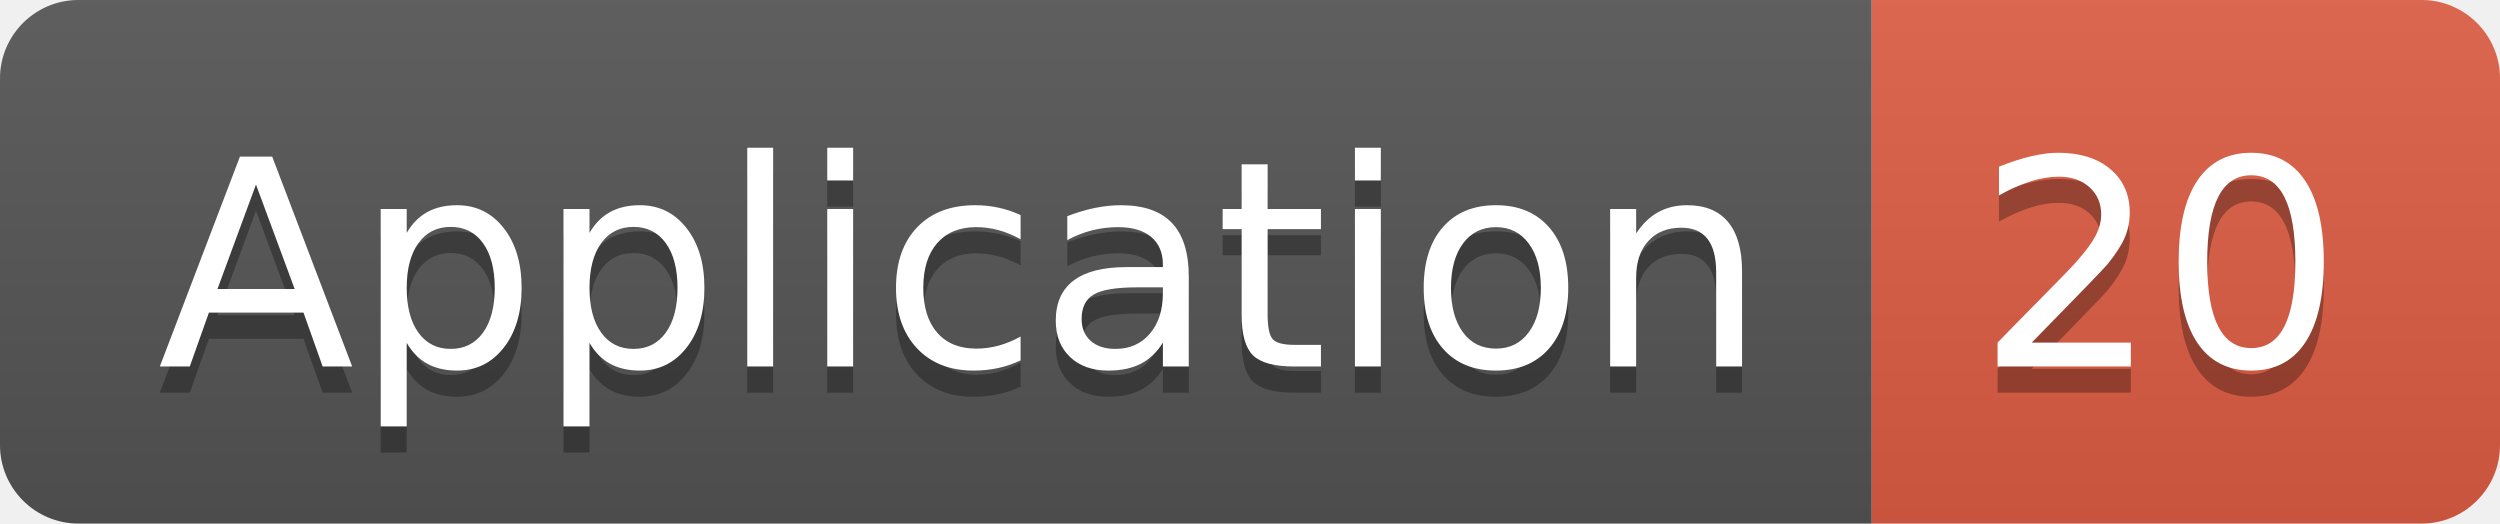
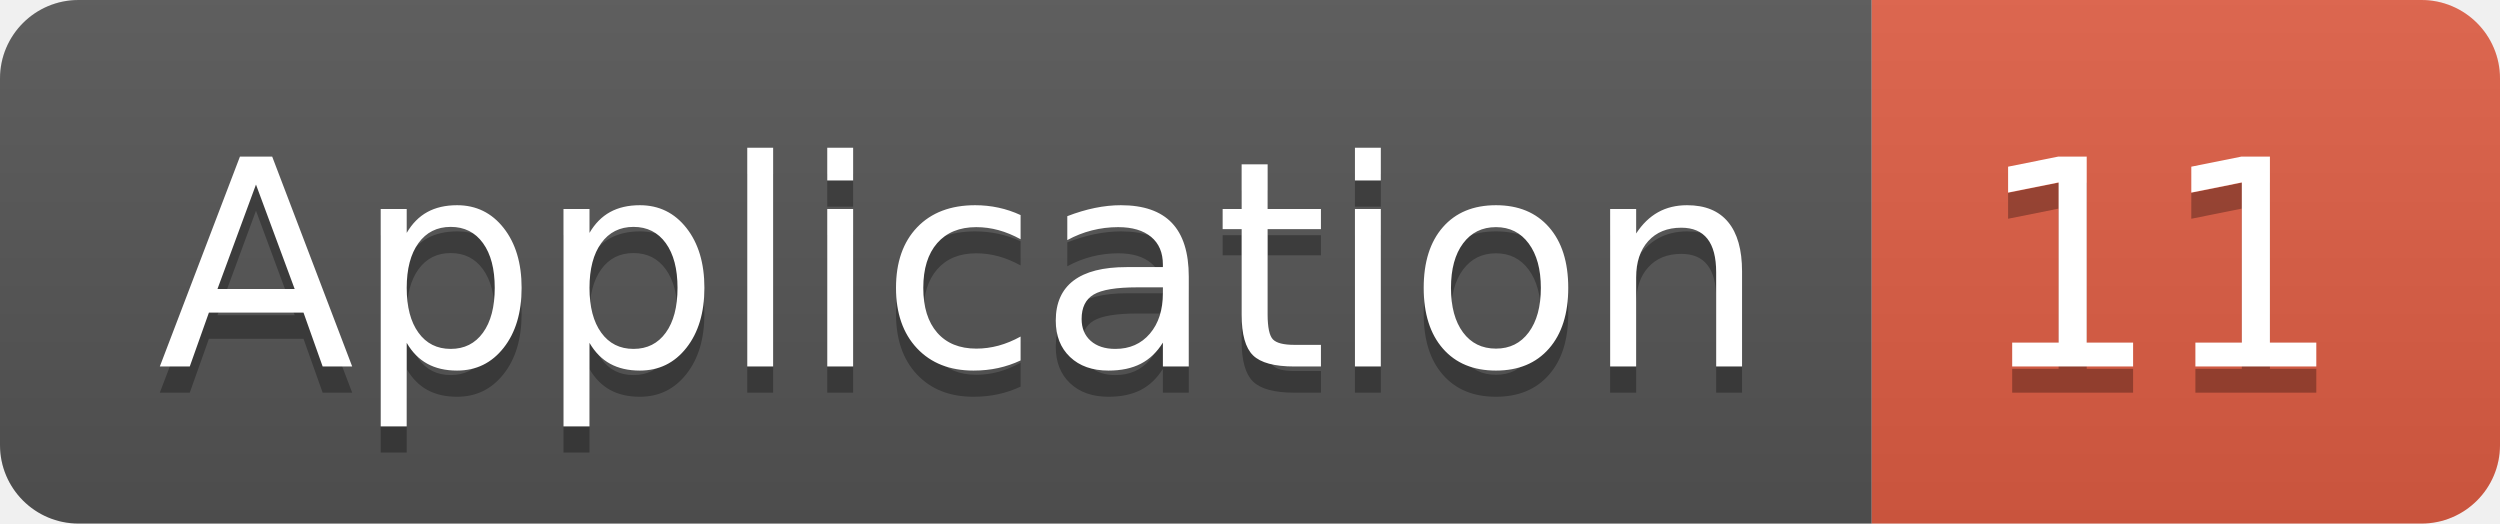
<svg xmlns="http://www.w3.org/2000/svg" width="95.5" height="20">
  <linearGradient id="smooth" x2="0" y2="100%">
    <stop offset="0" stop-color="#bbb" stop-opacity=".1" />
    <stop offset="1" stop-opacity=".1" />
  </linearGradient>
  <clipPath id="round">
    <rect width="95.5" height="20" rx="3" fill="#fff" />
  </clipPath>
  <g clip-path="url(#round)">
    <rect width="71.5" height="20" fill="#555" />
    <rect x="71.5" width="24.0" height="20" fill="#e05d44" />
    <rect width="95.5" height="20" fill="url(#smooth)" />
  </g>
  <g fill="#fff" text-anchor="middle" font-family="DejaVu Sans,Verdana,Geneva,sans-serif" font-size="110">
    <text x="367.5" y="150" fill="#010101" fill-opacity=".3" transform="scale(0.1)" textLength="615.0" lengthAdjust="spacing">Application</text>
    <text x="367.5" y="140" transform="scale(0.1)" textLength="615.0" lengthAdjust="spacing">Application</text>
-     <text x="825.0" y="150" fill="#010101" fill-opacity=".3" transform="scale(0.1)" textLength="140.0" lengthAdjust="spacing">20</text>
-     <text x="825.0" y="140" transform="scale(0.1)" textLength="140.0" lengthAdjust="spacing">20</text>
+     <text x="825.0" y="150" fill="#010101" fill-opacity=".3" transform="scale(0.1)" textLength="140.0" lengthAdjust="spacing">11</text>
+     <text x="825.0" y="140" transform="scale(0.1)" textLength="140.0" lengthAdjust="spacing">11</text>
  </g>
</svg>
